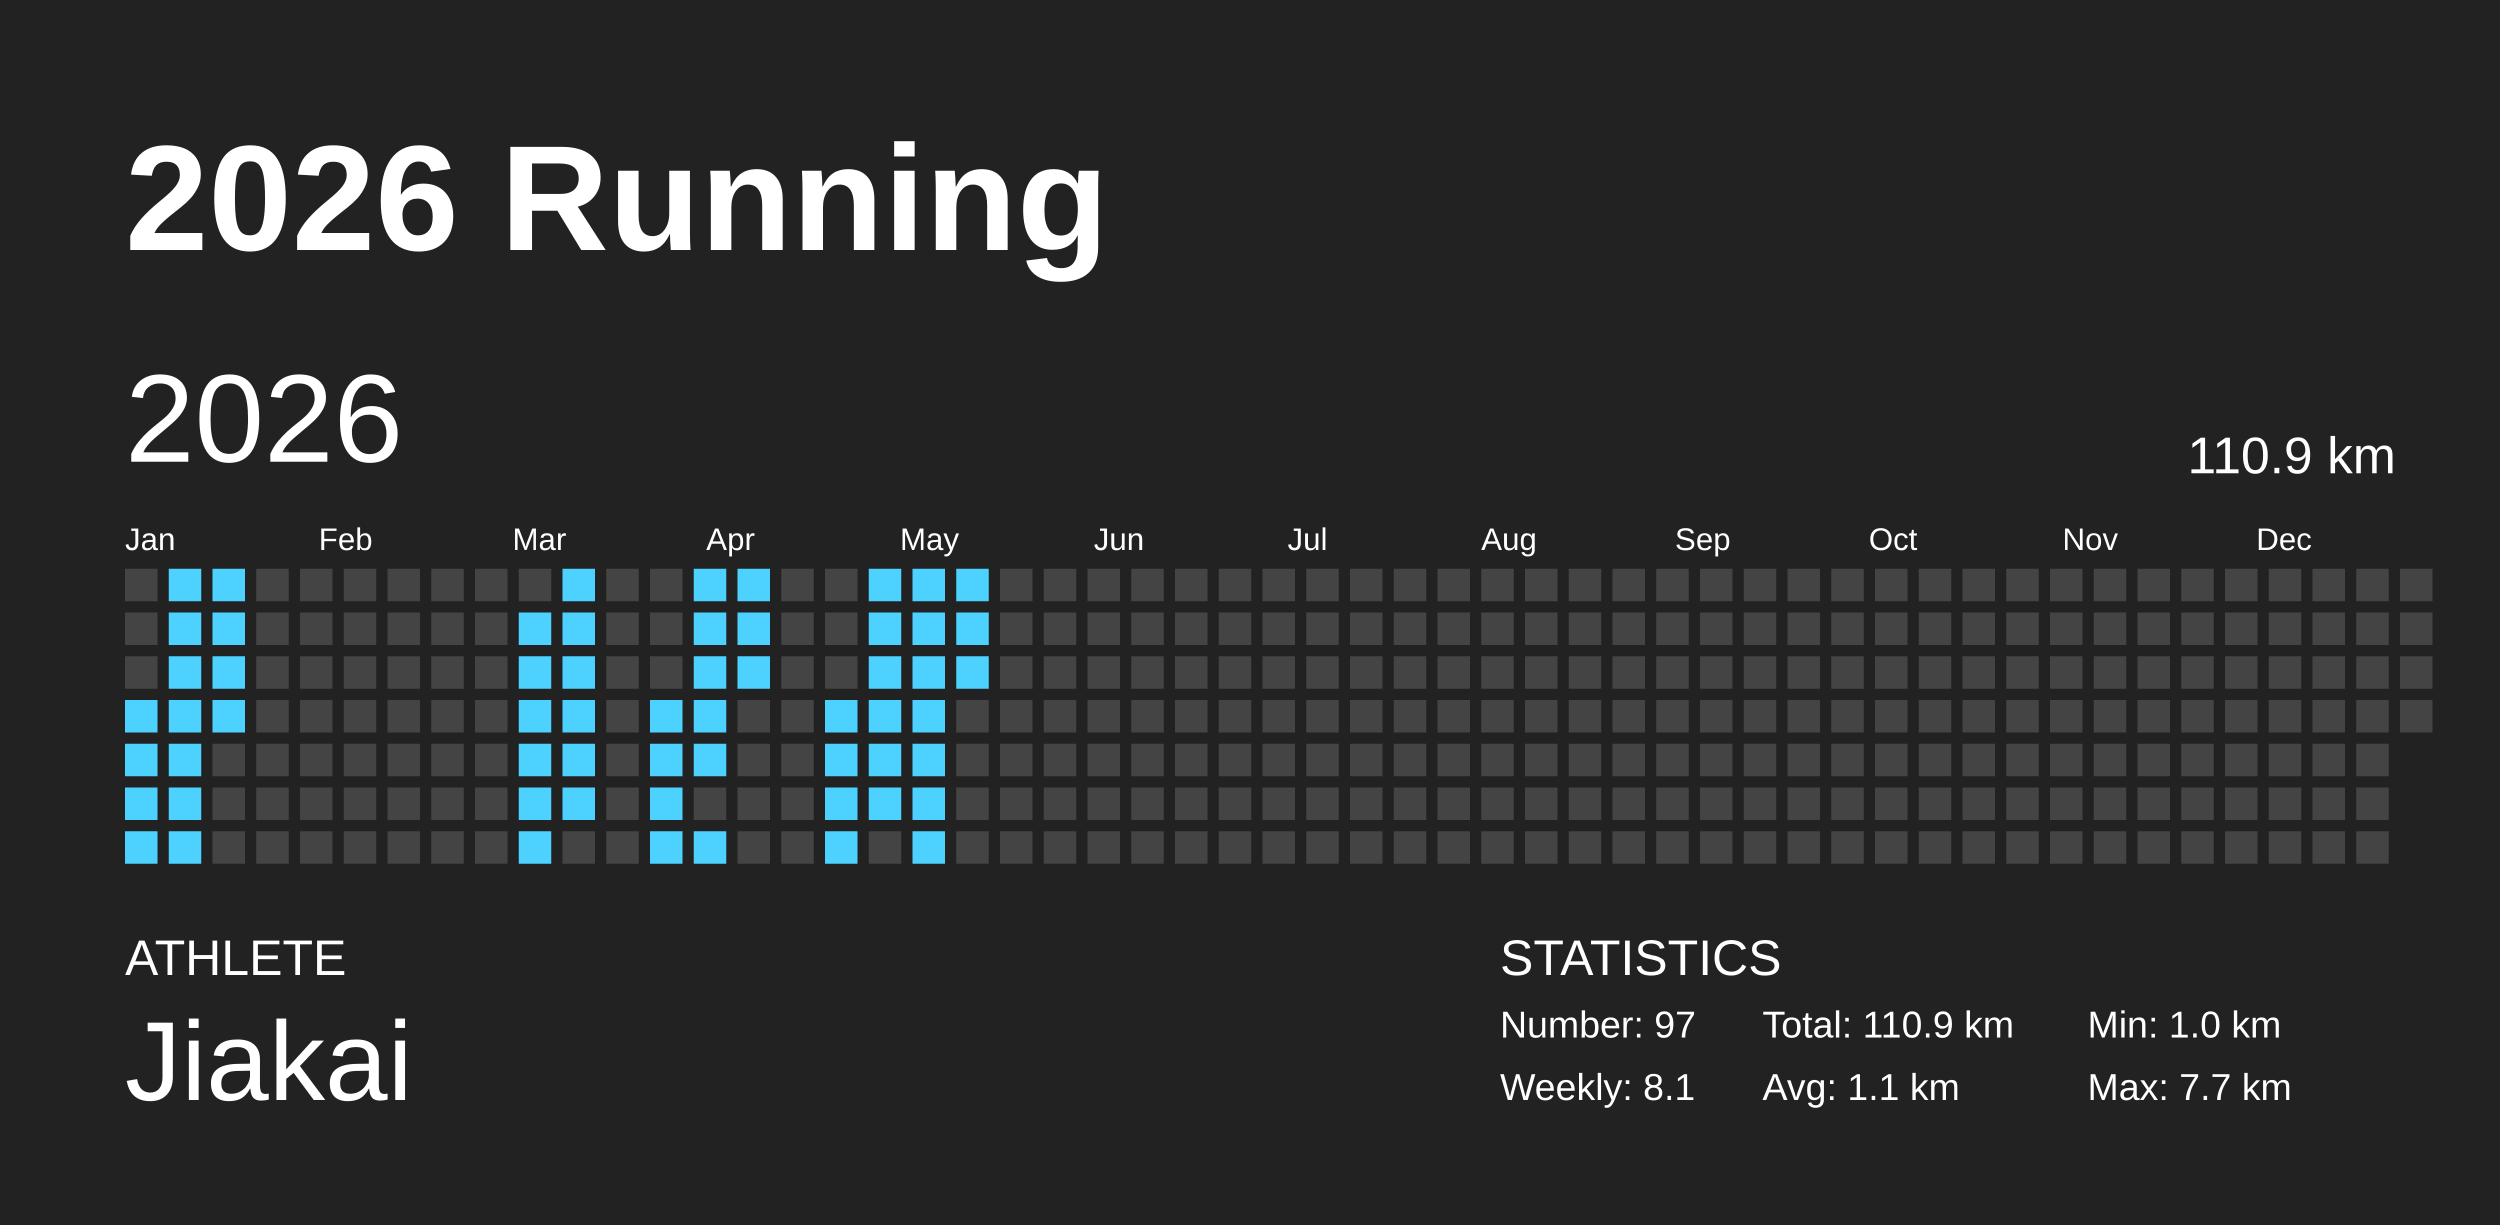
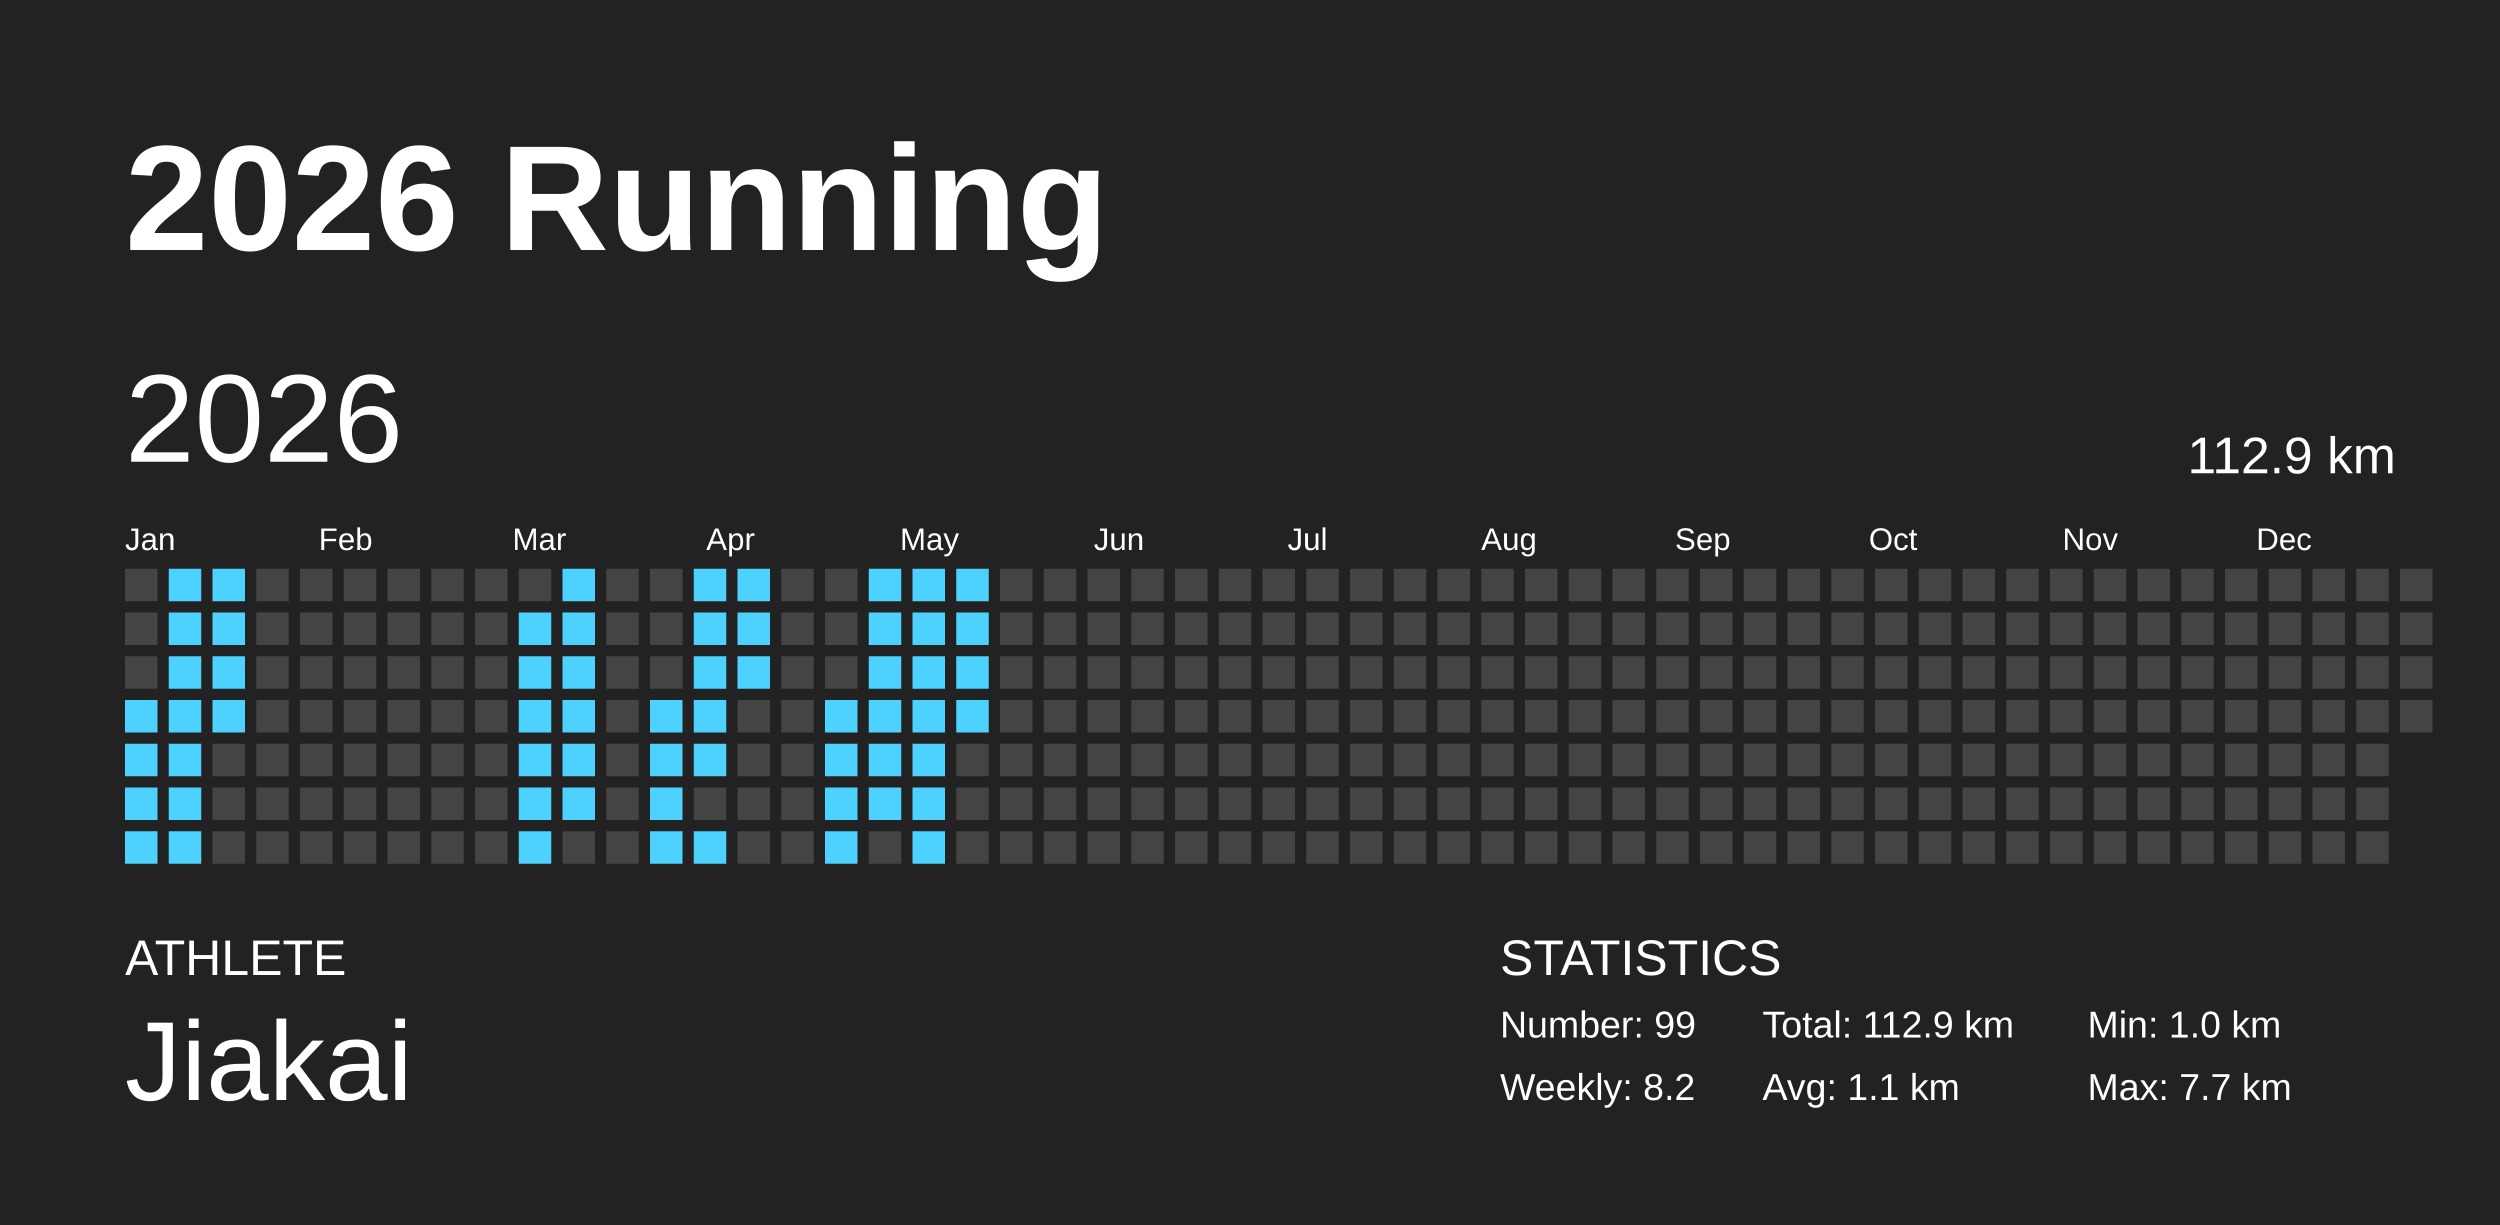
<svg xmlns="http://www.w3.org/2000/svg" baseProfile="full" height="98mm" version="1.1" viewBox="0,0,200,98" width="200mm">
  <defs />
  <rect fill="#222222" height="98" width="200" x="0" y="0" />
  <text fill="#FFFFFF" style="font-size:12px; font-family:Arial; font-weight:bold;" x="10" y="20">2026 Running</text>
  <text fill="#FFFFFF" style="font-size:4px; font-family:Arial" x="10" y="78">ATHLETE</text>
  <text fill="#FFFFFF" style="font-size:9px; font-family:Arial" x="10" y="88">Jiakai</text>
  <text fill="#FFFFFF" style="font-size:4px; font-family:Arial" x="120" y="78">STATISTICS</text>
-   <text fill="#FFFFFF" style="font-size:3px; font-family:Arial" x="120" y="83">Number: 97</text>
-   <text fill="#FFFFFF" style="font-size:3px; font-family:Arial" x="120" y="88">Weekly: 8.1</text>
-   <text fill="#FFFFFF" style="font-size:3px; font-family:Arial" x="141" y="83">Total: 110.9 km</text>
+   <text fill="#FFFFFF" style="font-size:3px; font-family:Arial" x="120" y="83">Number: 99</text>
+   <text fill="#FFFFFF" style="font-size:3px; font-family:Arial" x="120" y="88">Weekly: 8.2</text>
+   <text fill="#FFFFFF" style="font-size:3px; font-family:Arial" x="141" y="83">Total: 112.9 km</text>
  <text fill="#FFFFFF" style="font-size:3px; font-family:Arial" x="141" y="88">Avg: 1.1 km</text>
  <text fill="#FFFFFF" style="font-size:3px; font-family:Arial" x="167" y="83">Min: 1.0 km</text>
  <text fill="#FFFFFF" style="font-size:3px; font-family:Arial" x="167" y="88">Max: 7.7 km</text>
  <text dominant-baseline="hanging" fill="#FFFFFF" style="font-size:10.0px; font-family:Arial;" x="10" y="30">2026</text>
-   <text dominant-baseline="hanging" fill="#FFFFFF" style="font-size:4.125px; font-family:Arial;" x="175" y="35">110.9 km</text>
+   <text dominant-baseline="hanging" fill="#FFFFFF" style="font-size:4.125px; font-family:Arial;" x="175" y="35">112.9 km</text>
  <text fill="#FFFFFF" style="font-size:2.5px; font-family:Arial" x="10.0" y="44">Jan</text>
  <text fill="#FFFFFF" style="font-size:2.5px; font-family:Arial" x="25.5" y="44">Feb</text>
  <text fill="#FFFFFF" style="font-size:2.5px; font-family:Arial" x="41.0" y="44">Mar</text>
  <text fill="#FFFFFF" style="font-size:2.5px; font-family:Arial" x="56.5" y="44">Apr</text>
  <text fill="#FFFFFF" style="font-size:2.5px; font-family:Arial" x="72.0" y="44">May</text>
  <text fill="#FFFFFF" style="font-size:2.5px; font-family:Arial" x="87.5" y="44">Jun</text>
  <text fill="#FFFFFF" style="font-size:2.5px; font-family:Arial" x="103.0" y="44">Jul</text>
  <text fill="#FFFFFF" style="font-size:2.5px; font-family:Arial" x="118.5" y="44">Aug</text>
  <text fill="#FFFFFF" style="font-size:2.5px; font-family:Arial" x="134.0" y="44">Sep</text>
  <text fill="#FFFFFF" style="font-size:2.5px; font-family:Arial" x="149.5" y="44">Oct</text>
  <text fill="#FFFFFF" style="font-size:2.5px; font-family:Arial" x="165.0" y="44">Nov</text>
  <text fill="#FFFFFF" style="font-size:2.5px; font-family:Arial" x="180.5" y="44">Dec</text>
  <rect fill="#444444" height="2.6" width="2.6" x="10.0" y="45.5" />
  <rect fill="#444444" height="2.6" width="2.6" x="10.0" y="49.0" />
  <rect fill="#444444" height="2.6" width="2.6" x="10.0" y="52.5" />
  <rect fill="#4dd2ff" height="2.6" width="2.6" x="10.0" y="56.0" />
  <rect fill="#4dd2ff" height="2.6" width="2.6" x="10.0" y="59.5" />
  <rect fill="#4dd2ff" height="2.6" width="2.6" x="10.0" y="63.0" />
  <rect fill="#4dd2ff" height="2.6" width="2.6" x="10.0" y="66.5" />
  <rect fill="#4dd2ff" height="2.6" width="2.6" x="13.5" y="45.5" />
  <rect fill="#4dd2ff" height="2.6" width="2.6" x="13.5" y="49.0" />
  <rect fill="#4dd2ff" height="2.6" width="2.6" x="13.5" y="52.5" />
  <rect fill="#4dd2ff" height="2.6" width="2.6" x="13.5" y="56.0" />
  <rect fill="#4dd2ff" height="2.6" width="2.6" x="13.5" y="59.5" />
  <rect fill="#4dd2ff" height="2.6" width="2.6" x="13.5" y="63.0" />
  <rect fill="#4dd2ff" height="2.6" width="2.6" x="13.5" y="66.5" />
  <rect fill="#4dd2ff" height="2.6" width="2.6" x="17.0" y="45.5" />
  <rect fill="#4dd2ff" height="2.6" width="2.6" x="17.0" y="49.0" />
  <rect fill="#4dd2ff" height="2.6" width="2.6" x="17.0" y="52.5" />
  <rect fill="#4dd2ff" height="2.6" width="2.6" x="17.0" y="56.0" />
  <rect fill="#444444" height="2.6" width="2.6" x="17.0" y="59.5" />
  <rect fill="#444444" height="2.6" width="2.6" x="17.0" y="63.0" />
  <rect fill="#444444" height="2.6" width="2.6" x="17.0" y="66.5" />
  <rect fill="#444444" height="2.6" width="2.6" x="20.5" y="45.5" />
  <rect fill="#444444" height="2.6" width="2.6" x="20.5" y="49.0" />
  <rect fill="#444444" height="2.6" width="2.6" x="20.5" y="52.5" />
  <rect fill="#444444" height="2.6" width="2.6" x="20.5" y="56.0" />
  <rect fill="#444444" height="2.6" width="2.6" x="20.5" y="59.5" />
  <rect fill="#444444" height="2.6" width="2.6" x="20.5" y="63.0" />
  <rect fill="#444444" height="2.6" width="2.6" x="20.5" y="66.5" />
  <rect fill="#444444" height="2.6" width="2.6" x="24.0" y="45.5" />
  <rect fill="#444444" height="2.6" width="2.6" x="24.0" y="49.0" />
  <rect fill="#444444" height="2.6" width="2.6" x="24.0" y="52.5" />
  <rect fill="#444444" height="2.6" width="2.6" x="24.0" y="56.0" />
  <rect fill="#444444" height="2.6" width="2.6" x="24.0" y="59.5" />
  <rect fill="#444444" height="2.6" width="2.6" x="24.0" y="63.0" />
  <rect fill="#444444" height="2.6" width="2.6" x="24.0" y="66.5" />
  <rect fill="#444444" height="2.6" width="2.6" x="27.5" y="45.5" />
  <rect fill="#444444" height="2.6" width="2.6" x="27.5" y="49.0" />
  <rect fill="#444444" height="2.6" width="2.6" x="27.5" y="52.5" />
  <rect fill="#444444" height="2.6" width="2.6" x="27.5" y="56.0" />
  <rect fill="#444444" height="2.6" width="2.6" x="27.5" y="59.5" />
  <rect fill="#444444" height="2.6" width="2.6" x="27.5" y="63.0" />
  <rect fill="#444444" height="2.6" width="2.6" x="27.5" y="66.5" />
  <rect fill="#444444" height="2.6" width="2.6" x="31.0" y="45.5" />
  <rect fill="#444444" height="2.6" width="2.6" x="31.0" y="49.0" />
  <rect fill="#444444" height="2.6" width="2.6" x="31.0" y="52.5" />
  <rect fill="#444444" height="2.6" width="2.6" x="31.0" y="56.0" />
  <rect fill="#444444" height="2.6" width="2.6" x="31.0" y="59.5" />
  <rect fill="#444444" height="2.6" width="2.6" x="31.0" y="63.0" />
  <rect fill="#444444" height="2.6" width="2.6" x="31.0" y="66.5" />
  <rect fill="#444444" height="2.6" width="2.6" x="34.5" y="45.5" />
  <rect fill="#444444" height="2.6" width="2.6" x="34.5" y="49.0" />
  <rect fill="#444444" height="2.6" width="2.6" x="34.5" y="52.5" />
  <rect fill="#444444" height="2.6" width="2.6" x="34.5" y="56.0" />
  <rect fill="#444444" height="2.6" width="2.6" x="34.5" y="59.5" />
  <rect fill="#444444" height="2.6" width="2.6" x="34.5" y="63.0" />
  <rect fill="#444444" height="2.6" width="2.6" x="34.5" y="66.5" />
  <rect fill="#444444" height="2.6" width="2.6" x="38.0" y="45.5" />
  <rect fill="#444444" height="2.6" width="2.6" x="38.0" y="49.0" />
  <rect fill="#444444" height="2.6" width="2.6" x="38.0" y="52.5" />
  <rect fill="#444444" height="2.6" width="2.6" x="38.0" y="56.0" />
  <rect fill="#444444" height="2.6" width="2.6" x="38.0" y="59.5" />
  <rect fill="#444444" height="2.6" width="2.6" x="38.0" y="63.0" />
  <rect fill="#444444" height="2.6" width="2.6" x="38.0" y="66.5" />
  <rect fill="#444444" height="2.6" width="2.6" x="41.5" y="45.5" />
  <rect fill="#4dd2ff" height="2.6" width="2.6" x="41.5" y="49.0" />
  <rect fill="#4dd2ff" height="2.6" width="2.6" x="41.5" y="52.5" />
  <rect fill="#4dd2ff" height="2.6" width="2.6" x="41.5" y="56.0" />
  <rect fill="#4dd2ff" height="2.6" width="2.6" x="41.5" y="59.5" />
  <rect fill="#4dd2ff" height="2.6" width="2.6" x="41.5" y="63.0" />
  <rect fill="#4dd2ff" height="2.6" width="2.6" x="41.5" y="66.5" />
  <rect fill="#4dd2ff" height="2.6" width="2.6" x="45.0" y="45.5" />
  <rect fill="#4dd2ff" height="2.6" width="2.6" x="45.0" y="49.0" />
  <rect fill="#4dd2ff" height="2.6" width="2.6" x="45.0" y="52.5" />
  <rect fill="#4dd2ff" height="2.6" width="2.6" x="45.0" y="56.0" />
  <rect fill="#4dd2ff" height="2.6" width="2.6" x="45.0" y="59.5" />
  <rect fill="#4dd2ff" height="2.6" width="2.6" x="45.0" y="63.0" />
  <rect fill="#444444" height="2.6" width="2.6" x="45.0" y="66.5" />
  <rect fill="#444444" height="2.6" width="2.6" x="48.5" y="45.5" />
  <rect fill="#444444" height="2.6" width="2.6" x="48.5" y="49.0" />
  <rect fill="#444444" height="2.6" width="2.6" x="48.5" y="52.5" />
  <rect fill="#444444" height="2.6" width="2.6" x="48.5" y="56.0" />
  <rect fill="#444444" height="2.6" width="2.6" x="48.5" y="59.5" />
  <rect fill="#444444" height="2.6" width="2.6" x="48.5" y="63.0" />
  <rect fill="#444444" height="2.6" width="2.6" x="48.5" y="66.5" />
  <rect fill="#444444" height="2.6" width="2.6" x="52.0" y="45.5" />
  <rect fill="#444444" height="2.6" width="2.6" x="52.0" y="49.0" />
  <rect fill="#444444" height="2.6" width="2.6" x="52.0" y="52.5" />
  <rect fill="#4dd2ff" height="2.6" width="2.6" x="52.0" y="56.0" />
  <rect fill="#4dd2ff" height="2.6" width="2.6" x="52.0" y="59.5" />
  <rect fill="#4dd2ff" height="2.6" width="2.6" x="52.0" y="63.0" />
  <rect fill="#4dd2ff" height="2.6" width="2.6" x="52.0" y="66.5" />
  <rect fill="#4dd2ff" height="2.6" width="2.6" x="55.5" y="45.5" />
  <rect fill="#4dd2ff" height="2.6" width="2.6" x="55.5" y="49.0" />
  <rect fill="#4dd2ff" height="2.6" width="2.6" x="55.5" y="52.5" />
  <rect fill="#4dd2ff" height="2.6" width="2.6" x="55.5" y="56.0" />
  <rect fill="#4dd2ff" height="2.6" width="2.6" x="55.5" y="59.5" />
  <rect fill="#444444" height="2.6" width="2.6" x="55.5" y="63.0" />
  <rect fill="#4dd2ff" height="2.6" width="2.6" x="55.5" y="66.5" />
  <rect fill="#4dd2ff" height="2.6" width="2.6" x="59.0" y="45.5" />
  <rect fill="#4dd2ff" height="2.6" width="2.6" x="59.0" y="49.0" />
  <rect fill="#4dd2ff" height="2.6" width="2.6" x="59.0" y="52.5" />
  <rect fill="#444444" height="2.6" width="2.6" x="59.0" y="56.0" />
  <rect fill="#444444" height="2.6" width="2.6" x="59.0" y="59.5" />
  <rect fill="#444444" height="2.6" width="2.6" x="59.0" y="63.0" />
  <rect fill="#444444" height="2.6" width="2.6" x="59.0" y="66.5" />
  <rect fill="#444444" height="2.6" width="2.6" x="62.5" y="45.5" />
  <rect fill="#444444" height="2.6" width="2.6" x="62.5" y="49.0" />
  <rect fill="#444444" height="2.6" width="2.6" x="62.5" y="52.5" />
  <rect fill="#444444" height="2.6" width="2.6" x="62.5" y="56.0" />
  <rect fill="#444444" height="2.6" width="2.6" x="62.5" y="59.5" />
  <rect fill="#444444" height="2.6" width="2.6" x="62.5" y="63.0" />
  <rect fill="#444444" height="2.6" width="2.6" x="62.5" y="66.5" />
  <rect fill="#444444" height="2.6" width="2.6" x="66.0" y="45.5" />
  <rect fill="#444444" height="2.6" width="2.6" x="66.0" y="49.0" />
  <rect fill="#444444" height="2.6" width="2.6" x="66.0" y="52.5" />
  <rect fill="#4dd2ff" height="2.6" width="2.6" x="66.0" y="56.0" />
  <rect fill="#4dd2ff" height="2.6" width="2.6" x="66.0" y="59.5" />
  <rect fill="#4dd2ff" height="2.6" width="2.6" x="66.0" y="63.0" />
  <rect fill="#4dd2ff" height="2.6" width="2.6" x="66.0" y="66.5" />
  <rect fill="#4dd2ff" height="2.6" width="2.6" x="69.5" y="45.5" />
  <rect fill="#4dd2ff" height="2.6" width="2.6" x="69.5" y="49.0" />
  <rect fill="#4dd2ff" height="2.6" width="2.6" x="69.5" y="52.5" />
  <rect fill="#4dd2ff" height="2.6" width="2.6" x="69.5" y="56.0" />
  <rect fill="#4dd2ff" height="2.6" width="2.6" x="69.5" y="59.5" />
  <rect fill="#4dd2ff" height="2.6" width="2.6" x="69.5" y="63.0" />
  <rect fill="#444444" height="2.6" width="2.6" x="69.5" y="66.5" />
  <rect fill="#4dd2ff" height="2.6" width="2.6" x="73.0" y="45.5" />
  <rect fill="#4dd2ff" height="2.6" width="2.6" x="73.0" y="49.0" />
  <rect fill="#4dd2ff" height="2.6" width="2.6" x="73.0" y="52.5" />
  <rect fill="#4dd2ff" height="2.6" width="2.6" x="73.0" y="56.0" />
  <rect fill="#4dd2ff" height="2.6" width="2.6" x="73.0" y="59.5" />
  <rect fill="#4dd2ff" height="2.6" width="2.6" x="73.0" y="63.0" />
  <rect fill="#4dd2ff" height="2.6" width="2.6" x="73.0" y="66.5" />
  <rect fill="#4dd2ff" height="2.6" width="2.6" x="76.5" y="45.5" />
  <rect fill="#4dd2ff" height="2.6" width="2.6" x="76.5" y="49.0" />
  <rect fill="#4dd2ff" height="2.6" width="2.6" x="76.5" y="52.5" />
-   <rect fill="#444444" height="2.6" width="2.6" x="76.5" y="56.0" />
+   <rect fill="#4dd2ff" height="2.6" width="2.6" x="76.5" y="56.0" />
  <rect fill="#444444" height="2.6" width="2.6" x="76.5" y="59.5" />
  <rect fill="#444444" height="2.6" width="2.6" x="76.5" y="63.0" />
  <rect fill="#444444" height="2.6" width="2.6" x="76.5" y="66.5" />
  <rect fill="#444444" height="2.6" width="2.6" x="80.0" y="45.5" />
  <rect fill="#444444" height="2.6" width="2.6" x="80.0" y="49.0" />
  <rect fill="#444444" height="2.6" width="2.6" x="80.0" y="52.5" />
  <rect fill="#444444" height="2.6" width="2.6" x="80.0" y="56.0" />
  <rect fill="#444444" height="2.6" width="2.6" x="80.0" y="59.5" />
  <rect fill="#444444" height="2.6" width="2.6" x="80.0" y="63.0" />
  <rect fill="#444444" height="2.6" width="2.6" x="80.0" y="66.5" />
  <rect fill="#444444" height="2.6" width="2.6" x="83.5" y="45.5" />
  <rect fill="#444444" height="2.6" width="2.6" x="83.5" y="49.0" />
  <rect fill="#444444" height="2.6" width="2.6" x="83.5" y="52.5" />
  <rect fill="#444444" height="2.6" width="2.6" x="83.5" y="56.0" />
  <rect fill="#444444" height="2.6" width="2.6" x="83.5" y="59.5" />
  <rect fill="#444444" height="2.6" width="2.6" x="83.5" y="63.0" />
  <rect fill="#444444" height="2.6" width="2.6" x="83.5" y="66.5" />
  <rect fill="#444444" height="2.6" width="2.6" x="87.0" y="45.5" />
  <rect fill="#444444" height="2.6" width="2.6" x="87.0" y="49.0" />
  <rect fill="#444444" height="2.6" width="2.6" x="87.0" y="52.5" />
  <rect fill="#444444" height="2.6" width="2.6" x="87.0" y="56.0" />
  <rect fill="#444444" height="2.6" width="2.6" x="87.0" y="59.5" />
  <rect fill="#444444" height="2.6" width="2.6" x="87.0" y="63.0" />
  <rect fill="#444444" height="2.6" width="2.6" x="87.0" y="66.5" />
  <rect fill="#444444" height="2.6" width="2.6" x="90.5" y="45.5" />
  <rect fill="#444444" height="2.6" width="2.6" x="90.5" y="49.0" />
  <rect fill="#444444" height="2.6" width="2.6" x="90.5" y="52.5" />
  <rect fill="#444444" height="2.6" width="2.6" x="90.5" y="56.0" />
  <rect fill="#444444" height="2.6" width="2.6" x="90.5" y="59.5" />
  <rect fill="#444444" height="2.6" width="2.6" x="90.5" y="63.0" />
  <rect fill="#444444" height="2.6" width="2.6" x="90.5" y="66.5" />
  <rect fill="#444444" height="2.6" width="2.6" x="94.0" y="45.5" />
  <rect fill="#444444" height="2.6" width="2.6" x="94.0" y="49.0" />
  <rect fill="#444444" height="2.6" width="2.6" x="94.0" y="52.5" />
  <rect fill="#444444" height="2.6" width="2.6" x="94.0" y="56.0" />
  <rect fill="#444444" height="2.6" width="2.6" x="94.0" y="59.5" />
  <rect fill="#444444" height="2.6" width="2.6" x="94.0" y="63.0" />
  <rect fill="#444444" height="2.6" width="2.6" x="94.0" y="66.5" />
  <rect fill="#444444" height="2.6" width="2.6" x="97.5" y="45.5" />
  <rect fill="#444444" height="2.6" width="2.6" x="97.5" y="49.0" />
  <rect fill="#444444" height="2.6" width="2.6" x="97.5" y="52.5" />
  <rect fill="#444444" height="2.6" width="2.6" x="97.5" y="56.0" />
  <rect fill="#444444" height="2.6" width="2.6" x="97.5" y="59.5" />
  <rect fill="#444444" height="2.6" width="2.6" x="97.5" y="63.0" />
  <rect fill="#444444" height="2.6" width="2.6" x="97.5" y="66.5" />
  <rect fill="#444444" height="2.6" width="2.6" x="101.0" y="45.5" />
  <rect fill="#444444" height="2.6" width="2.6" x="101.0" y="49.0" />
  <rect fill="#444444" height="2.6" width="2.6" x="101.0" y="52.5" />
  <rect fill="#444444" height="2.6" width="2.6" x="101.0" y="56.0" />
  <rect fill="#444444" height="2.6" width="2.6" x="101.0" y="59.5" />
  <rect fill="#444444" height="2.6" width="2.6" x="101.0" y="63.0" />
  <rect fill="#444444" height="2.6" width="2.6" x="101.0" y="66.5" />
  <rect fill="#444444" height="2.6" width="2.6" x="104.5" y="45.5" />
  <rect fill="#444444" height="2.6" width="2.6" x="104.5" y="49.0" />
  <rect fill="#444444" height="2.6" width="2.6" x="104.5" y="52.5" />
  <rect fill="#444444" height="2.6" width="2.6" x="104.5" y="56.0" />
  <rect fill="#444444" height="2.6" width="2.6" x="104.5" y="59.5" />
  <rect fill="#444444" height="2.6" width="2.6" x="104.5" y="63.0" />
  <rect fill="#444444" height="2.6" width="2.6" x="104.5" y="66.5" />
  <rect fill="#444444" height="2.6" width="2.6" x="108.0" y="45.5" />
  <rect fill="#444444" height="2.6" width="2.6" x="108.0" y="49.0" />
  <rect fill="#444444" height="2.6" width="2.6" x="108.0" y="52.5" />
  <rect fill="#444444" height="2.6" width="2.6" x="108.0" y="56.0" />
  <rect fill="#444444" height="2.6" width="2.6" x="108.0" y="59.5" />
  <rect fill="#444444" height="2.6" width="2.6" x="108.0" y="63.0" />
  <rect fill="#444444" height="2.6" width="2.6" x="108.0" y="66.5" />
  <rect fill="#444444" height="2.6" width="2.6" x="111.5" y="45.5" />
  <rect fill="#444444" height="2.6" width="2.6" x="111.5" y="49.0" />
  <rect fill="#444444" height="2.6" width="2.6" x="111.5" y="52.5" />
  <rect fill="#444444" height="2.6" width="2.6" x="111.5" y="56.0" />
  <rect fill="#444444" height="2.6" width="2.6" x="111.5" y="59.5" />
  <rect fill="#444444" height="2.6" width="2.6" x="111.5" y="63.0" />
  <rect fill="#444444" height="2.6" width="2.6" x="111.5" y="66.5" />
  <rect fill="#444444" height="2.6" width="2.6" x="115.0" y="45.5" />
  <rect fill="#444444" height="2.6" width="2.6" x="115.0" y="49.0" />
  <rect fill="#444444" height="2.6" width="2.6" x="115.0" y="52.5" />
  <rect fill="#444444" height="2.6" width="2.6" x="115.0" y="56.0" />
  <rect fill="#444444" height="2.6" width="2.6" x="115.0" y="59.5" />
  <rect fill="#444444" height="2.6" width="2.6" x="115.0" y="63.0" />
  <rect fill="#444444" height="2.6" width="2.6" x="115.0" y="66.5" />
  <rect fill="#444444" height="2.6" width="2.6" x="118.5" y="45.5" />
  <rect fill="#444444" height="2.6" width="2.6" x="118.5" y="49.0" />
  <rect fill="#444444" height="2.6" width="2.6" x="118.5" y="52.5" />
  <rect fill="#444444" height="2.6" width="2.6" x="118.5" y="56.0" />
  <rect fill="#444444" height="2.6" width="2.6" x="118.5" y="59.5" />
  <rect fill="#444444" height="2.6" width="2.6" x="118.5" y="63.0" />
  <rect fill="#444444" height="2.6" width="2.6" x="118.5" y="66.5" />
  <rect fill="#444444" height="2.6" width="2.6" x="122.0" y="45.5" />
  <rect fill="#444444" height="2.6" width="2.6" x="122.0" y="49.0" />
  <rect fill="#444444" height="2.6" width="2.6" x="122.0" y="52.5" />
  <rect fill="#444444" height="2.6" width="2.6" x="122.0" y="56.0" />
  <rect fill="#444444" height="2.6" width="2.6" x="122.0" y="59.5" />
  <rect fill="#444444" height="2.6" width="2.6" x="122.0" y="63.0" />
  <rect fill="#444444" height="2.6" width="2.6" x="122.0" y="66.5" />
  <rect fill="#444444" height="2.6" width="2.6" x="125.5" y="45.5" />
  <rect fill="#444444" height="2.6" width="2.6" x="125.5" y="49.0" />
  <rect fill="#444444" height="2.6" width="2.6" x="125.5" y="52.5" />
  <rect fill="#444444" height="2.6" width="2.6" x="125.5" y="56.0" />
  <rect fill="#444444" height="2.6" width="2.6" x="125.5" y="59.5" />
  <rect fill="#444444" height="2.6" width="2.6" x="125.5" y="63.0" />
  <rect fill="#444444" height="2.6" width="2.6" x="125.5" y="66.5" />
  <rect fill="#444444" height="2.6" width="2.6" x="129.0" y="45.5" />
  <rect fill="#444444" height="2.6" width="2.6" x="129.0" y="49.0" />
  <rect fill="#444444" height="2.6" width="2.6" x="129.0" y="52.5" />
  <rect fill="#444444" height="2.6" width="2.6" x="129.0" y="56.0" />
  <rect fill="#444444" height="2.6" width="2.6" x="129.0" y="59.5" />
  <rect fill="#444444" height="2.6" width="2.6" x="129.0" y="63.0" />
  <rect fill="#444444" height="2.6" width="2.6" x="129.0" y="66.5" />
  <rect fill="#444444" height="2.6" width="2.6" x="132.5" y="45.5" />
  <rect fill="#444444" height="2.6" width="2.6" x="132.5" y="49.0" />
  <rect fill="#444444" height="2.6" width="2.6" x="132.5" y="52.5" />
  <rect fill="#444444" height="2.6" width="2.6" x="132.5" y="56.0" />
  <rect fill="#444444" height="2.6" width="2.6" x="132.5" y="59.5" />
  <rect fill="#444444" height="2.6" width="2.6" x="132.5" y="63.0" />
  <rect fill="#444444" height="2.6" width="2.6" x="132.5" y="66.5" />
  <rect fill="#444444" height="2.6" width="2.6" x="136.0" y="45.5" />
  <rect fill="#444444" height="2.6" width="2.6" x="136.0" y="49.0" />
  <rect fill="#444444" height="2.6" width="2.6" x="136.0" y="52.5" />
  <rect fill="#444444" height="2.6" width="2.6" x="136.0" y="56.0" />
  <rect fill="#444444" height="2.6" width="2.6" x="136.0" y="59.5" />
  <rect fill="#444444" height="2.6" width="2.6" x="136.0" y="63.0" />
  <rect fill="#444444" height="2.6" width="2.6" x="136.0" y="66.5" />
  <rect fill="#444444" height="2.6" width="2.6" x="139.5" y="45.5" />
  <rect fill="#444444" height="2.6" width="2.6" x="139.5" y="49.0" />
  <rect fill="#444444" height="2.6" width="2.6" x="139.5" y="52.5" />
  <rect fill="#444444" height="2.6" width="2.6" x="139.5" y="56.0" />
  <rect fill="#444444" height="2.6" width="2.6" x="139.5" y="59.5" />
  <rect fill="#444444" height="2.6" width="2.6" x="139.5" y="63.0" />
  <rect fill="#444444" height="2.6" width="2.6" x="139.5" y="66.5" />
  <rect fill="#444444" height="2.6" width="2.6" x="143.0" y="45.5" />
  <rect fill="#444444" height="2.6" width="2.6" x="143.0" y="49.0" />
  <rect fill="#444444" height="2.6" width="2.6" x="143.0" y="52.5" />
  <rect fill="#444444" height="2.6" width="2.6" x="143.0" y="56.0" />
  <rect fill="#444444" height="2.6" width="2.6" x="143.0" y="59.5" />
  <rect fill="#444444" height="2.6" width="2.6" x="143.0" y="63.0" />
  <rect fill="#444444" height="2.6" width="2.6" x="143.0" y="66.5" />
  <rect fill="#444444" height="2.6" width="2.6" x="146.5" y="45.5" />
  <rect fill="#444444" height="2.6" width="2.6" x="146.5" y="49.0" />
  <rect fill="#444444" height="2.6" width="2.6" x="146.5" y="52.5" />
  <rect fill="#444444" height="2.6" width="2.6" x="146.5" y="56.0" />
  <rect fill="#444444" height="2.6" width="2.6" x="146.5" y="59.5" />
  <rect fill="#444444" height="2.6" width="2.6" x="146.5" y="63.0" />
  <rect fill="#444444" height="2.6" width="2.6" x="146.5" y="66.5" />
  <rect fill="#444444" height="2.6" width="2.6" x="150.0" y="45.5" />
  <rect fill="#444444" height="2.6" width="2.6" x="150.0" y="49.0" />
  <rect fill="#444444" height="2.6" width="2.6" x="150.0" y="52.5" />
  <rect fill="#444444" height="2.6" width="2.6" x="150.0" y="56.0" />
  <rect fill="#444444" height="2.6" width="2.6" x="150.0" y="59.5" />
  <rect fill="#444444" height="2.6" width="2.6" x="150.0" y="63.0" />
  <rect fill="#444444" height="2.6" width="2.6" x="150.0" y="66.5" />
  <rect fill="#444444" height="2.6" width="2.6" x="153.5" y="45.5" />
  <rect fill="#444444" height="2.6" width="2.6" x="153.5" y="49.0" />
  <rect fill="#444444" height="2.6" width="2.6" x="153.5" y="52.5" />
  <rect fill="#444444" height="2.6" width="2.6" x="153.5" y="56.0" />
  <rect fill="#444444" height="2.6" width="2.6" x="153.5" y="59.5" />
  <rect fill="#444444" height="2.6" width="2.6" x="153.5" y="63.0" />
  <rect fill="#444444" height="2.6" width="2.6" x="153.5" y="66.5" />
  <rect fill="#444444" height="2.6" width="2.6" x="157.0" y="45.5" />
  <rect fill="#444444" height="2.6" width="2.6" x="157.0" y="49.0" />
  <rect fill="#444444" height="2.6" width="2.6" x="157.0" y="52.5" />
  <rect fill="#444444" height="2.6" width="2.6" x="157.0" y="56.0" />
  <rect fill="#444444" height="2.6" width="2.6" x="157.0" y="59.5" />
  <rect fill="#444444" height="2.6" width="2.6" x="157.0" y="63.0" />
  <rect fill="#444444" height="2.6" width="2.6" x="157.0" y="66.5" />
  <rect fill="#444444" height="2.6" width="2.6" x="160.5" y="45.5" />
  <rect fill="#444444" height="2.6" width="2.6" x="160.5" y="49.0" />
  <rect fill="#444444" height="2.6" width="2.6" x="160.5" y="52.5" />
  <rect fill="#444444" height="2.6" width="2.6" x="160.5" y="56.0" />
  <rect fill="#444444" height="2.6" width="2.6" x="160.5" y="59.5" />
  <rect fill="#444444" height="2.6" width="2.6" x="160.5" y="63.0" />
  <rect fill="#444444" height="2.6" width="2.6" x="160.5" y="66.5" />
  <rect fill="#444444" height="2.6" width="2.6" x="164.0" y="45.5" />
  <rect fill="#444444" height="2.6" width="2.6" x="164.0" y="49.0" />
  <rect fill="#444444" height="2.6" width="2.6" x="164.0" y="52.5" />
  <rect fill="#444444" height="2.6" width="2.6" x="164.0" y="56.0" />
  <rect fill="#444444" height="2.6" width="2.6" x="164.0" y="59.5" />
  <rect fill="#444444" height="2.6" width="2.6" x="164.0" y="63.0" />
  <rect fill="#444444" height="2.6" width="2.6" x="164.0" y="66.5" />
  <rect fill="#444444" height="2.6" width="2.6" x="167.5" y="45.5" />
  <rect fill="#444444" height="2.6" width="2.6" x="167.5" y="49.0" />
  <rect fill="#444444" height="2.6" width="2.6" x="167.5" y="52.5" />
  <rect fill="#444444" height="2.6" width="2.6" x="167.5" y="56.0" />
  <rect fill="#444444" height="2.6" width="2.6" x="167.5" y="59.5" />
  <rect fill="#444444" height="2.6" width="2.6" x="167.5" y="63.0" />
  <rect fill="#444444" height="2.6" width="2.6" x="167.5" y="66.5" />
  <rect fill="#444444" height="2.6" width="2.6" x="171.0" y="45.5" />
  <rect fill="#444444" height="2.6" width="2.6" x="171.0" y="49.0" />
  <rect fill="#444444" height="2.6" width="2.6" x="171.0" y="52.5" />
  <rect fill="#444444" height="2.6" width="2.6" x="171.0" y="56.0" />
  <rect fill="#444444" height="2.6" width="2.6" x="171.0" y="59.5" />
  <rect fill="#444444" height="2.6" width="2.6" x="171.0" y="63.0" />
  <rect fill="#444444" height="2.6" width="2.6" x="171.0" y="66.5" />
  <rect fill="#444444" height="2.6" width="2.6" x="174.5" y="45.5" />
  <rect fill="#444444" height="2.6" width="2.6" x="174.5" y="49.0" />
  <rect fill="#444444" height="2.6" width="2.6" x="174.5" y="52.5" />
  <rect fill="#444444" height="2.6" width="2.6" x="174.5" y="56.0" />
  <rect fill="#444444" height="2.6" width="2.6" x="174.5" y="59.5" />
  <rect fill="#444444" height="2.6" width="2.6" x="174.5" y="63.0" />
  <rect fill="#444444" height="2.6" width="2.6" x="174.5" y="66.5" />
  <rect fill="#444444" height="2.6" width="2.6" x="178.0" y="45.5" />
  <rect fill="#444444" height="2.6" width="2.6" x="178.0" y="49.0" />
  <rect fill="#444444" height="2.6" width="2.6" x="178.0" y="52.5" />
  <rect fill="#444444" height="2.6" width="2.6" x="178.0" y="56.0" />
  <rect fill="#444444" height="2.6" width="2.6" x="178.0" y="59.5" />
  <rect fill="#444444" height="2.6" width="2.6" x="178.0" y="63.0" />
  <rect fill="#444444" height="2.6" width="2.6" x="178.0" y="66.5" />
  <rect fill="#444444" height="2.6" width="2.6" x="181.5" y="45.5" />
  <rect fill="#444444" height="2.6" width="2.6" x="181.5" y="49.0" />
  <rect fill="#444444" height="2.6" width="2.6" x="181.5" y="52.5" />
  <rect fill="#444444" height="2.6" width="2.6" x="181.5" y="56.0" />
  <rect fill="#444444" height="2.6" width="2.6" x="181.5" y="59.5" />
  <rect fill="#444444" height="2.6" width="2.6" x="181.5" y="63.0" />
  <rect fill="#444444" height="2.6" width="2.6" x="181.5" y="66.5" />
  <rect fill="#444444" height="2.6" width="2.6" x="185.0" y="45.5" />
  <rect fill="#444444" height="2.6" width="2.6" x="185.0" y="49.0" />
  <rect fill="#444444" height="2.6" width="2.6" x="185.0" y="52.5" />
  <rect fill="#444444" height="2.6" width="2.6" x="185.0" y="56.0" />
  <rect fill="#444444" height="2.6" width="2.6" x="185.0" y="59.5" />
  <rect fill="#444444" height="2.6" width="2.6" x="185.0" y="63.0" />
  <rect fill="#444444" height="2.6" width="2.6" x="185.0" y="66.5" />
  <rect fill="#444444" height="2.6" width="2.6" x="188.5" y="45.5" />
  <rect fill="#444444" height="2.6" width="2.6" x="188.5" y="49.0" />
  <rect fill="#444444" height="2.6" width="2.6" x="188.5" y="52.5" />
  <rect fill="#444444" height="2.6" width="2.6" x="188.5" y="56.0" />
  <rect fill="#444444" height="2.6" width="2.6" x="188.5" y="59.5" />
  <rect fill="#444444" height="2.6" width="2.6" x="188.5" y="63.0" />
  <rect fill="#444444" height="2.6" width="2.6" x="188.5" y="66.5" />
  <rect fill="#444444" height="2.6" width="2.6" x="192.0" y="45.5" />
  <rect fill="#444444" height="2.6" width="2.6" x="192.0" y="49.0" />
  <rect fill="#444444" height="2.6" width="2.6" x="192.0" y="52.5" />
  <rect fill="#444444" height="2.6" width="2.6" x="192.0" y="56.0" />
</svg>
